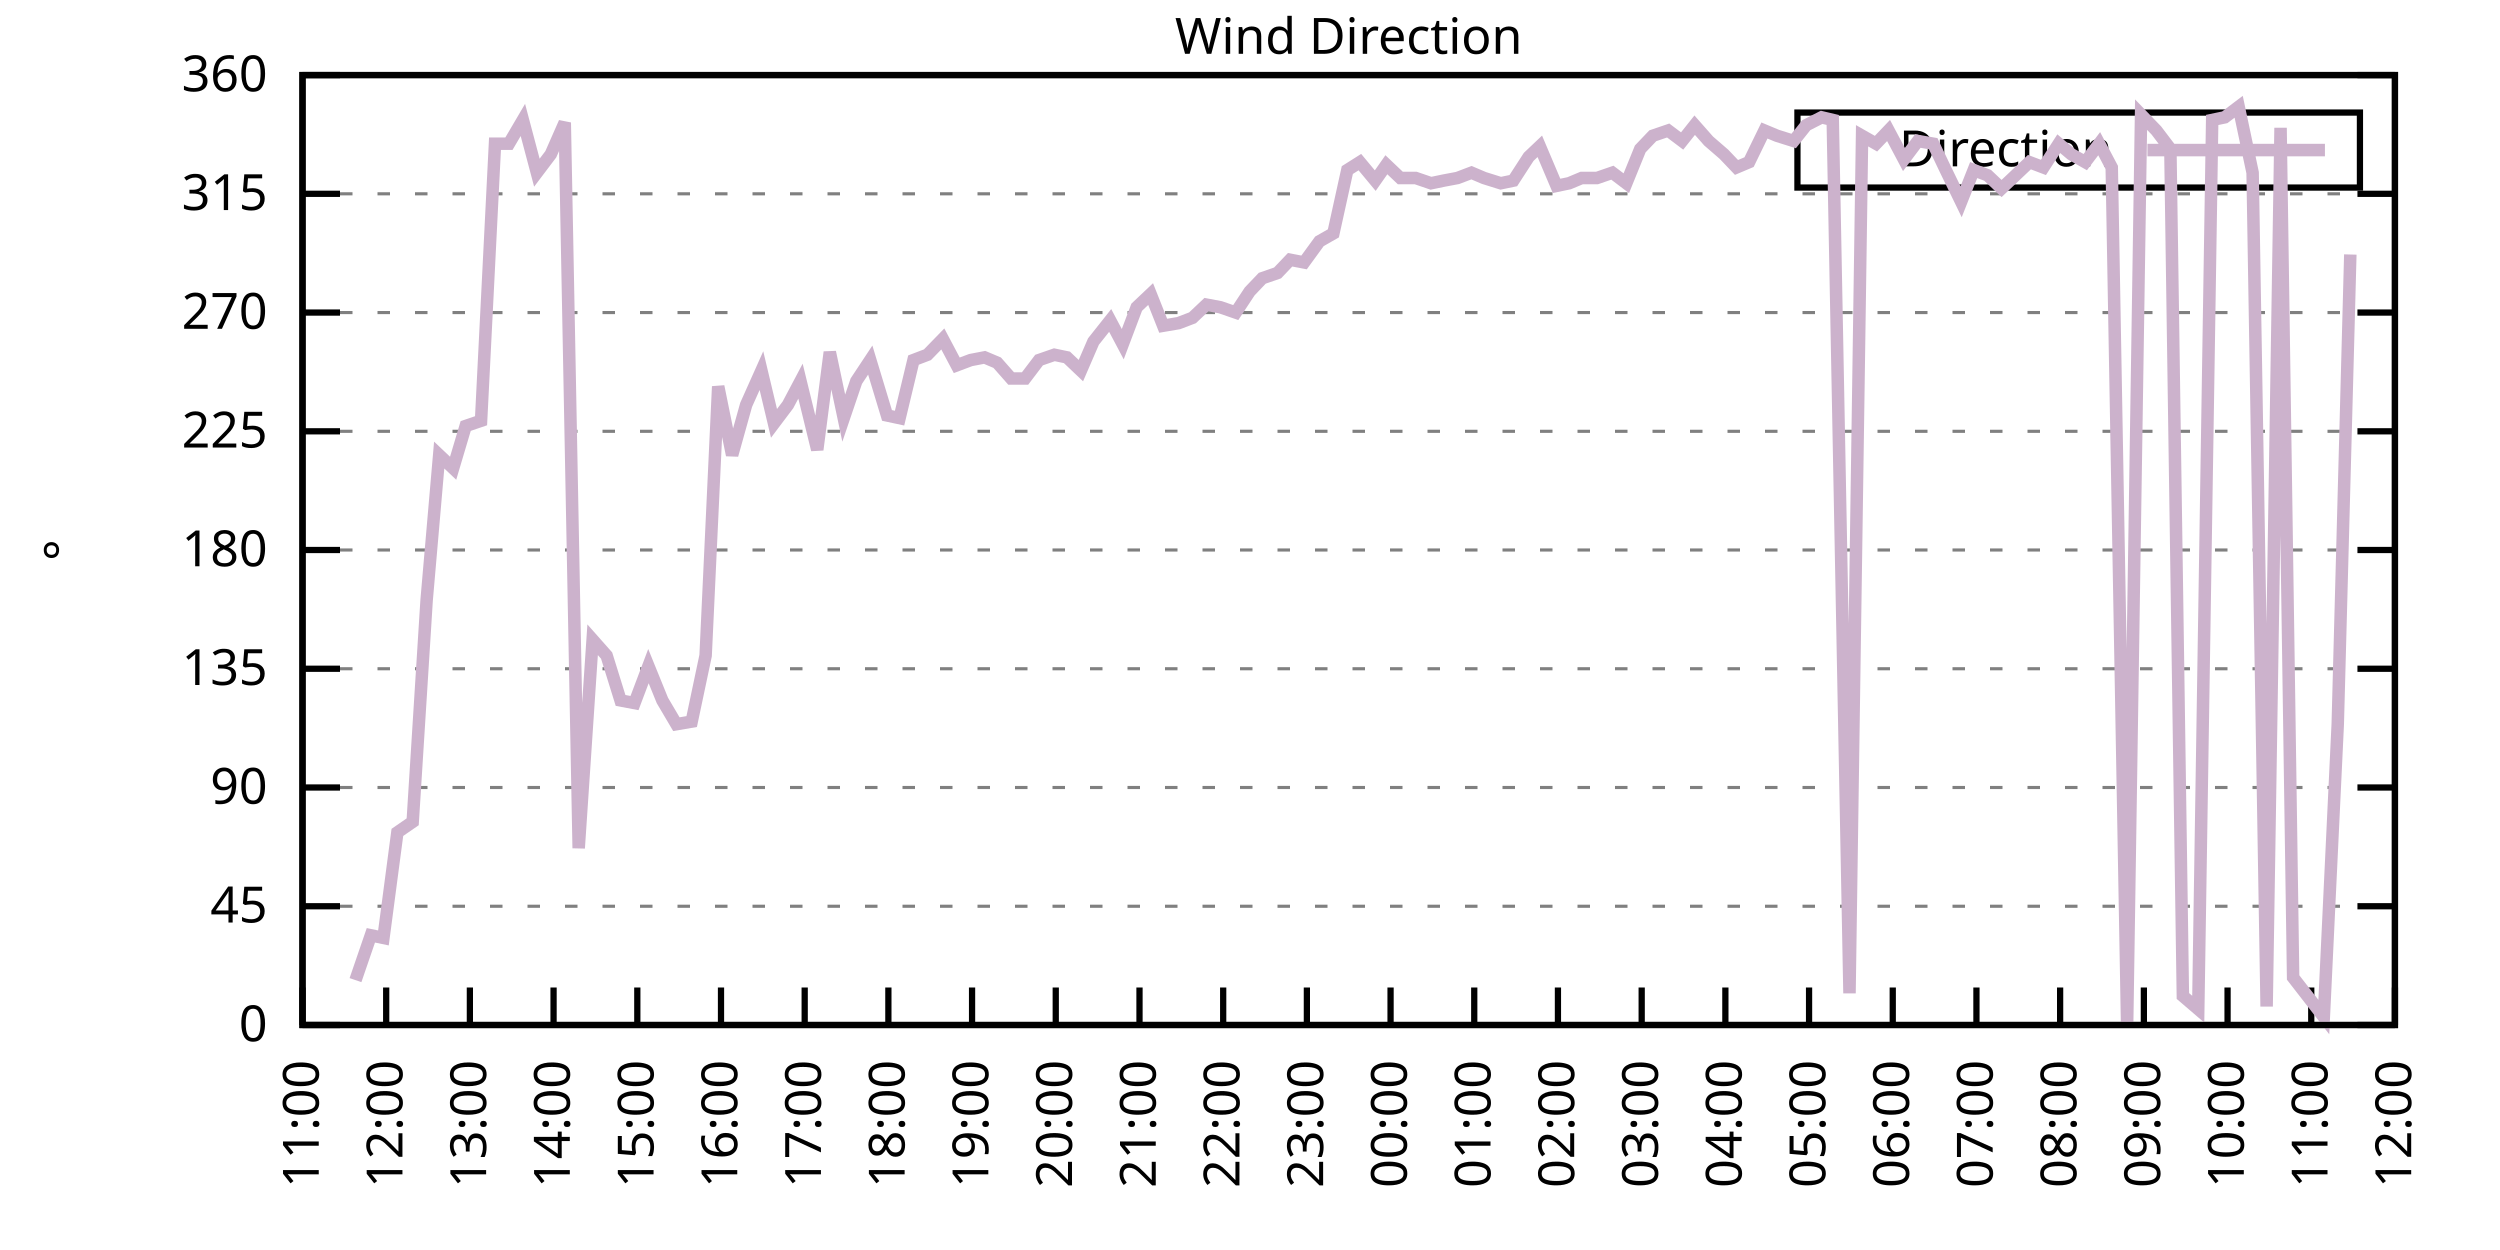
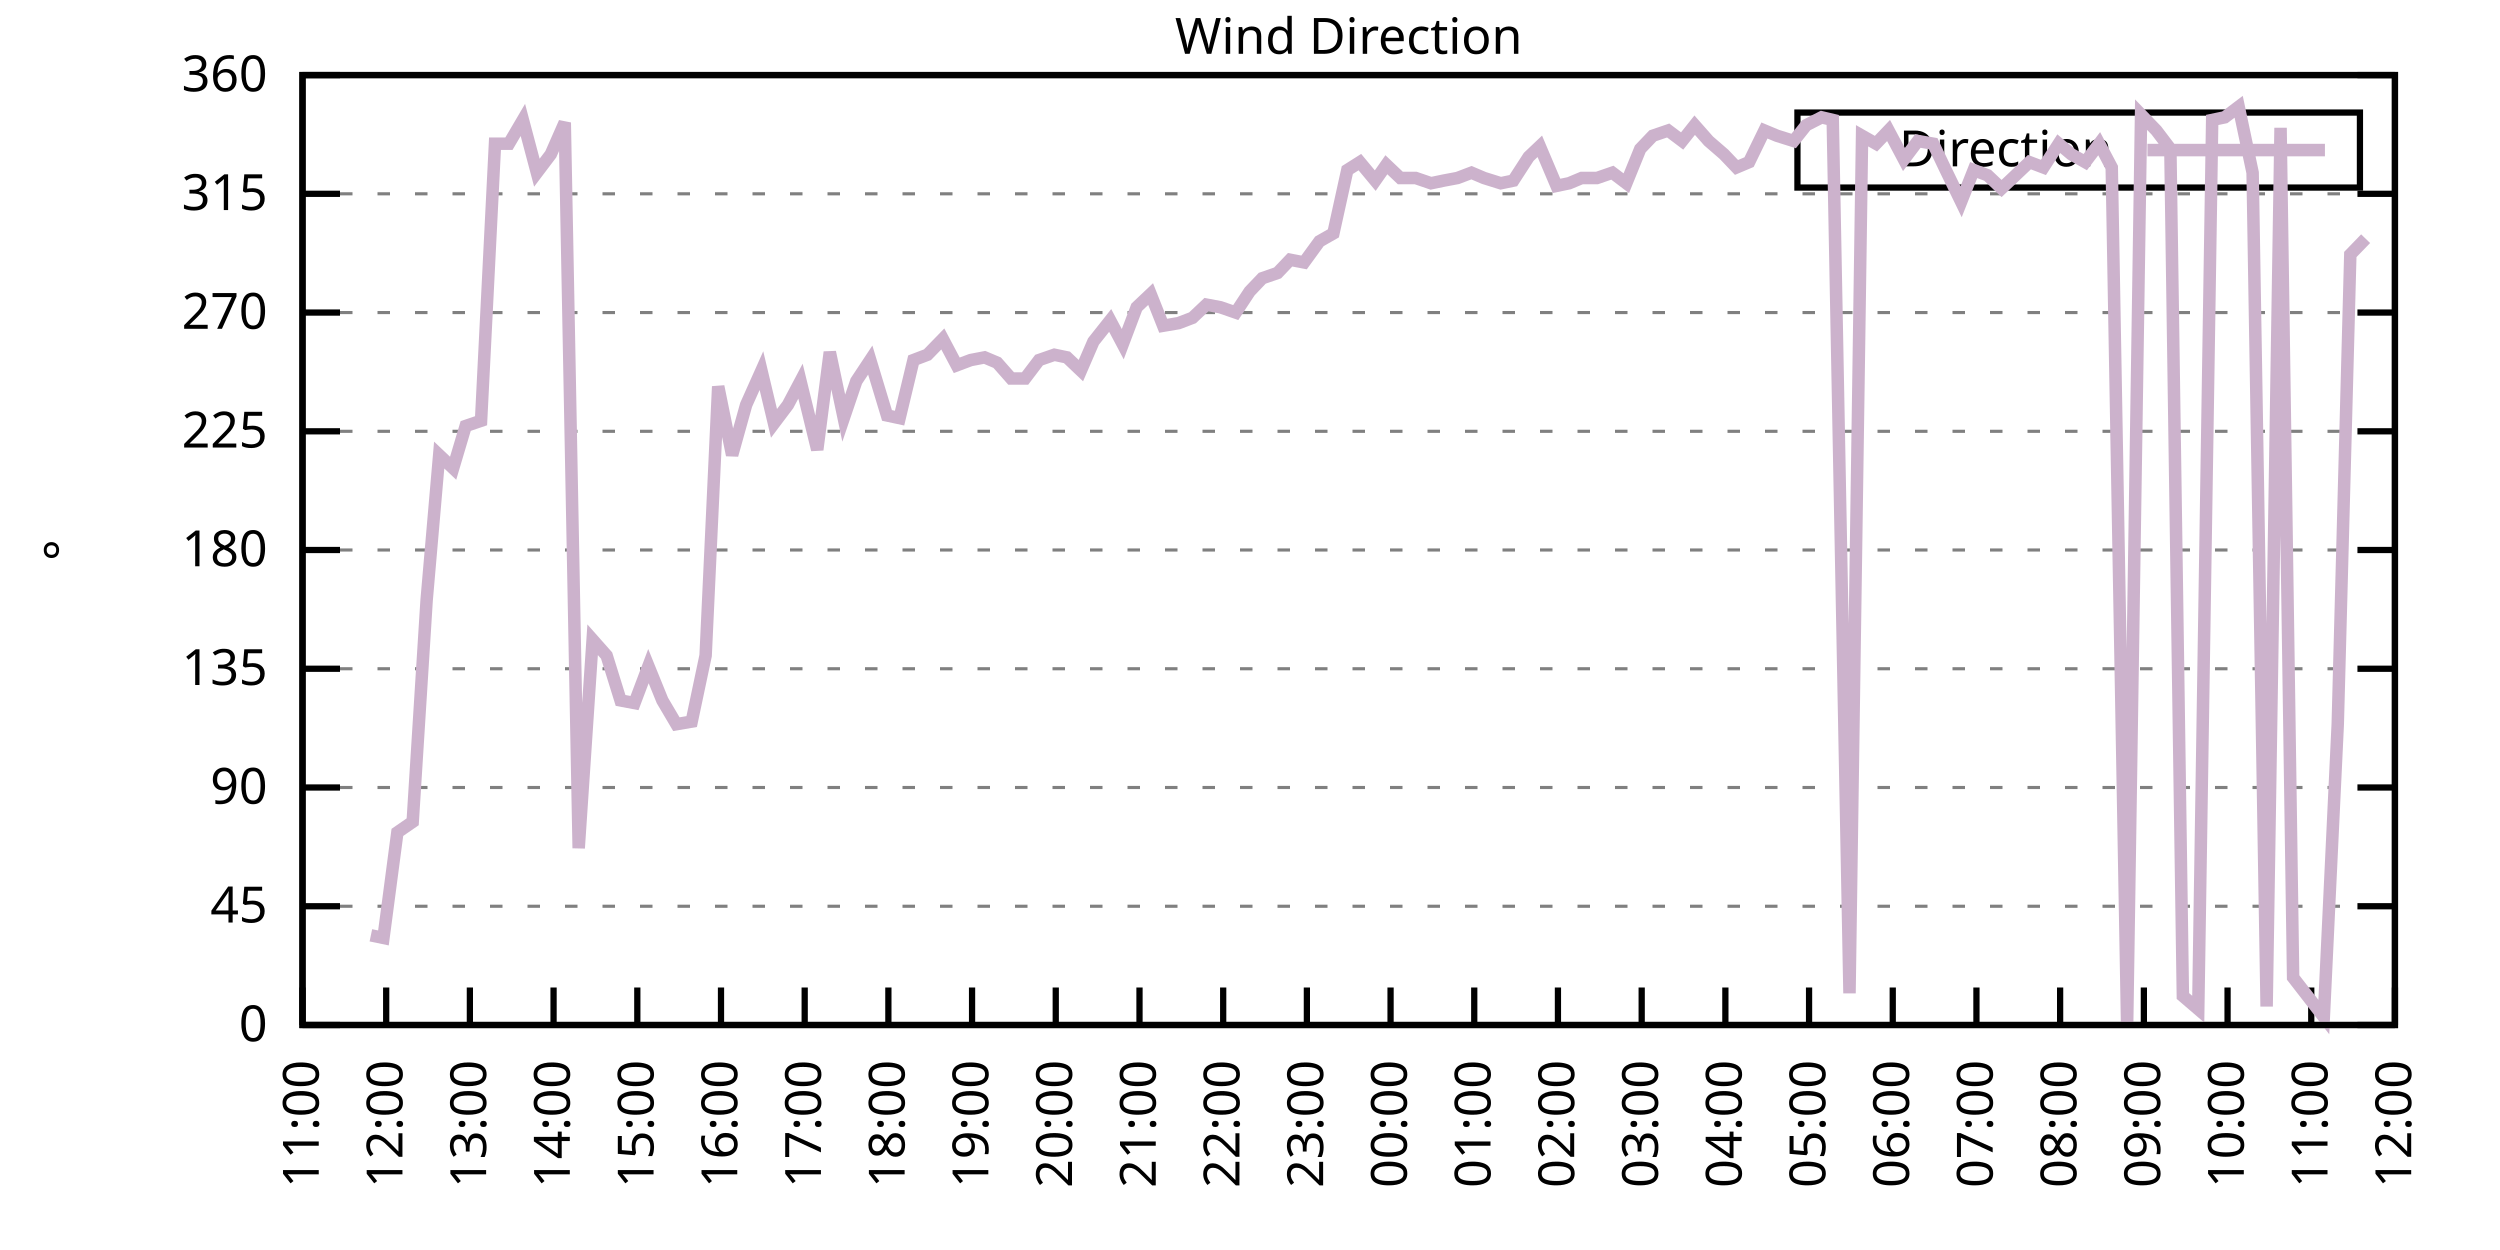
<svg xmlns="http://www.w3.org/2000/svg" xmlns:xlink="http://www.w3.org/1999/xlink" width="400" height="200" viewBox="0 0 400 200">
  <g id="gnuplot_canvas">
    <rect x="0" y="0" width="400" height="200" fill="none" />
    <defs>
      <circle id="gpDot" r="0.5" stroke-width="0.5" stroke="currentColor" />
      <path id="gpPt0" stroke-width="0.333" stroke="currentColor" d="M-1,0 h2 M0,-1 v2" />
      <path id="gpPt1" stroke-width="0.333" stroke="currentColor" d="M-1,-1 L1,1 M1,-1 L-1,1" />
      <path id="gpPt2" stroke-width="0.333" stroke="currentColor" d="M-1,0 L1,0 M0,-1 L0,1 M-1,-1 L1,1 M-1,1 L1,-1" />
      <rect id="gpPt3" stroke-width="0.333" stroke="currentColor" x="-1" y="-1" width="2" height="2" />
      <rect id="gpPt4" stroke-width="0.333" stroke="currentColor" fill="currentColor" x="-1" y="-1" width="2" height="2" />
      <circle id="gpPt5" stroke-width="0.333" stroke="currentColor" cx="0" cy="0" r="1" />
      <use xlink:href="#gpPt5" id="gpPt6" fill="currentColor" stroke="none" />
      <path id="gpPt7" stroke-width="0.333" stroke="currentColor" d="M0,-1.33 L-1.33,0.67 L1.33,0.67 z" />
      <use xlink:href="#gpPt7" id="gpPt8" fill="currentColor" stroke="none" />
      <use xlink:href="#gpPt7" id="gpPt9" stroke="currentColor" transform="rotate(180)" />
      <use xlink:href="#gpPt9" id="gpPt10" fill="currentColor" stroke="none" />
      <use xlink:href="#gpPt3" id="gpPt11" stroke="currentColor" transform="rotate(45)" />
      <use xlink:href="#gpPt11" id="gpPt12" fill="currentColor" stroke="none" />
      <path id="gpPt13" stroke-width="0.333" stroke="currentColor" d="M0,1.330 L1.265,0.411 L0.782,-1.067 L-0.782,-1.076 L-1.265,0.411 z" />
      <use xlink:href="#gpPt13" id="gpPt14" fill="currentColor" stroke="none" />
      <filter id="textbox" filterUnits="objectBoundingBox" x="0" y="0" height="1" width="1">
        <feFlood flood-color="white" flood-opacity="1" result="bgnd" />
        <feComposite in="SourceGraphic" in2="bgnd" operator="atop" />
      </filter>
      <filter id="greybox" filterUnits="objectBoundingBox" x="0" y="0" height="1" width="1">
        <feFlood flood-color="lightgrey" flood-opacity="1" result="grey" />
        <feComposite in="SourceGraphic" in2="grey" operator="atop" />
      </filter>
    </defs>
    <g fill="none" color="white" stroke="currentColor" stroke-width="1.00" stroke-linecap="butt" stroke-linejoin="miter">
</g>
    <g fill="none" color="black" stroke="currentColor" stroke-width="1.00" stroke-linecap="butt" stroke-linejoin="miter">
      <g stroke="none" shape-rendering="crispEdges">
        <polygon fill="rgb(255, 255, 255)" points="48.40,164.00 383.18,164.00 383.18,12.02 48.40,12.02 " />
      </g>
    </g>
    <g fill="none" color="black" stroke="currentColor" stroke-width="1.00" stroke-linecap="butt" stroke-linejoin="miter">
</g>
    <g fill="none" color="black" stroke="black" stroke-width="0.50" stroke-linecap="butt" stroke-linejoin="miter">
</g>
    <g fill="none" color="gray" stroke="currentColor" stroke-width="0.50" stroke-linecap="butt" stroke-linejoin="miter">
      <path stroke="gray" stroke-dasharray="2,4" class="gridline" d="M48.40,164.00 L383.19,164.00  " />
    </g>
    <g fill="none" color="gray" stroke="gray" stroke-width="1.00" stroke-linecap="butt" stroke-linejoin="miter">
</g>
    <g fill="none" color="black" stroke="currentColor" stroke-width="1.00" stroke-linecap="butt" stroke-linejoin="miter">
      <path stroke="black" d="M48.40,164.00 L54.40,164.00 M383.19,164.00 L377.19,164.00  " />
      <g transform="translate(42.80,166.60)" stroke="none" fill="black" font-family="Sans" font-size="8.00" text-anchor="end">
        <text>
          <tspan font-family="Sans"> 0</tspan>
        </text>
      </g>
    </g>
    <g fill="none" color="black" stroke="currentColor" stroke-width="1.00" stroke-linecap="butt" stroke-linejoin="miter">
</g>
    <g fill="none" color="black" stroke="black" stroke-width="0.50" stroke-linecap="butt" stroke-linejoin="miter">
</g>
    <g fill="none" color="gray" stroke="currentColor" stroke-width="0.50" stroke-linecap="butt" stroke-linejoin="miter">
      <path stroke="gray" stroke-dasharray="2,4" class="gridline" d="M48.40,145.00 L383.19,145.00  " />
    </g>
    <g fill="none" color="gray" stroke="gray" stroke-width="1.00" stroke-linecap="butt" stroke-linejoin="miter">
</g>
    <g fill="none" color="black" stroke="currentColor" stroke-width="1.00" stroke-linecap="butt" stroke-linejoin="miter">
      <path stroke="black" d="M48.40,145.00 L54.40,145.00 M383.19,145.00 L377.19,145.00  " />
      <g transform="translate(42.80,147.60)" stroke="none" fill="black" font-family="Sans" font-size="8.00" text-anchor="end">
        <text>
          <tspan font-family="Sans"> 45</tspan>
        </text>
      </g>
    </g>
    <g fill="none" color="black" stroke="currentColor" stroke-width="1.00" stroke-linecap="butt" stroke-linejoin="miter">
</g>
    <g fill="none" color="black" stroke="black" stroke-width="0.50" stroke-linecap="butt" stroke-linejoin="miter">
</g>
    <g fill="none" color="gray" stroke="currentColor" stroke-width="0.50" stroke-linecap="butt" stroke-linejoin="miter">
      <path stroke="gray" stroke-dasharray="2,4" class="gridline" d="M48.40,126.00 L383.19,126.00  " />
    </g>
    <g fill="none" color="gray" stroke="gray" stroke-width="1.00" stroke-linecap="butt" stroke-linejoin="miter">
</g>
    <g fill="none" color="black" stroke="currentColor" stroke-width="1.00" stroke-linecap="butt" stroke-linejoin="miter">
      <path stroke="black" d="M48.40,126.00 L54.40,126.00 M383.19,126.00 L377.19,126.00  " />
      <g transform="translate(42.80,128.60)" stroke="none" fill="black" font-family="Sans" font-size="8.00" text-anchor="end">
        <text>
          <tspan font-family="Sans"> 90</tspan>
        </text>
      </g>
    </g>
    <g fill="none" color="black" stroke="currentColor" stroke-width="1.00" stroke-linecap="butt" stroke-linejoin="miter">
</g>
    <g fill="none" color="black" stroke="black" stroke-width="0.50" stroke-linecap="butt" stroke-linejoin="miter">
</g>
    <g fill="none" color="gray" stroke="currentColor" stroke-width="0.50" stroke-linecap="butt" stroke-linejoin="miter">
      <path stroke="gray" stroke-dasharray="2,4" class="gridline" d="M48.40,107.00 L383.19,107.00  " />
    </g>
    <g fill="none" color="gray" stroke="gray" stroke-width="1.00" stroke-linecap="butt" stroke-linejoin="miter">
</g>
    <g fill="none" color="black" stroke="currentColor" stroke-width="1.00" stroke-linecap="butt" stroke-linejoin="miter">
      <path stroke="black" d="M48.40,107.00 L54.40,107.00 M383.19,107.00 L377.19,107.00  " />
      <g transform="translate(42.80,109.60)" stroke="none" fill="black" font-family="Sans" font-size="8.00" text-anchor="end">
        <text>
          <tspan font-family="Sans"> 135</tspan>
        </text>
      </g>
    </g>
    <g fill="none" color="black" stroke="currentColor" stroke-width="1.00" stroke-linecap="butt" stroke-linejoin="miter">
</g>
    <g fill="none" color="black" stroke="black" stroke-width="0.50" stroke-linecap="butt" stroke-linejoin="miter">
</g>
    <g fill="none" color="gray" stroke="currentColor" stroke-width="0.50" stroke-linecap="butt" stroke-linejoin="miter">
      <path stroke="gray" stroke-dasharray="2,4" class="gridline" d="M48.40,88.00 L383.19,88.00  " />
    </g>
    <g fill="none" color="gray" stroke="gray" stroke-width="1.00" stroke-linecap="butt" stroke-linejoin="miter">
</g>
    <g fill="none" color="black" stroke="currentColor" stroke-width="1.00" stroke-linecap="butt" stroke-linejoin="miter">
      <path stroke="black" d="M48.40,88.00 L54.40,88.00 M383.19,88.00 L377.19,88.00  " />
      <g transform="translate(42.80,90.60)" stroke="none" fill="black" font-family="Sans" font-size="8.00" text-anchor="end">
        <text>
          <tspan font-family="Sans"> 180</tspan>
        </text>
      </g>
    </g>
    <g fill="none" color="black" stroke="currentColor" stroke-width="1.00" stroke-linecap="butt" stroke-linejoin="miter">
</g>
    <g fill="none" color="black" stroke="black" stroke-width="0.50" stroke-linecap="butt" stroke-linejoin="miter">
</g>
    <g fill="none" color="gray" stroke="currentColor" stroke-width="0.50" stroke-linecap="butt" stroke-linejoin="miter">
      <path stroke="gray" stroke-dasharray="2,4" class="gridline" d="M48.40,69.01 L383.19,69.01  " />
    </g>
    <g fill="none" color="gray" stroke="gray" stroke-width="1.00" stroke-linecap="butt" stroke-linejoin="miter">
</g>
    <g fill="none" color="black" stroke="currentColor" stroke-width="1.00" stroke-linecap="butt" stroke-linejoin="miter">
      <path stroke="black" d="M48.40,69.01 L54.40,69.01 M383.19,69.01 L377.19,69.01  " />
      <g transform="translate(42.80,71.61)" stroke="none" fill="black" font-family="Sans" font-size="8.00" text-anchor="end">
        <text>
          <tspan font-family="Sans"> 225</tspan>
        </text>
      </g>
    </g>
    <g fill="none" color="black" stroke="currentColor" stroke-width="1.00" stroke-linecap="butt" stroke-linejoin="miter">
</g>
    <g fill="none" color="black" stroke="black" stroke-width="0.50" stroke-linecap="butt" stroke-linejoin="miter">
</g>
    <g fill="none" color="gray" stroke="currentColor" stroke-width="0.50" stroke-linecap="butt" stroke-linejoin="miter">
      <path stroke="gray" stroke-dasharray="2,4" class="gridline" d="M48.40,50.01 L383.19,50.01  " />
    </g>
    <g fill="none" color="gray" stroke="gray" stroke-width="1.00" stroke-linecap="butt" stroke-linejoin="miter">
</g>
    <g fill="none" color="black" stroke="currentColor" stroke-width="1.00" stroke-linecap="butt" stroke-linejoin="miter">
      <path stroke="black" d="M48.40,50.01 L54.40,50.01 M383.19,50.01 L377.19,50.01  " />
      <g transform="translate(42.80,52.61)" stroke="none" fill="black" font-family="Sans" font-size="8.00" text-anchor="end">
        <text>
          <tspan font-family="Sans"> 270</tspan>
        </text>
      </g>
    </g>
    <g fill="none" color="black" stroke="currentColor" stroke-width="1.00" stroke-linecap="butt" stroke-linejoin="miter">
</g>
    <g fill="none" color="black" stroke="black" stroke-width="0.50" stroke-linecap="butt" stroke-linejoin="miter">
</g>
    <g fill="none" color="gray" stroke="currentColor" stroke-width="0.50" stroke-linecap="butt" stroke-linejoin="miter">
      <path stroke="gray" stroke-dasharray="2,4" class="gridline" d="M48.40,31.01 L383.19,31.01  " />
    </g>
    <g fill="none" color="gray" stroke="gray" stroke-width="1.00" stroke-linecap="butt" stroke-linejoin="miter">
</g>
    <g fill="none" color="black" stroke="currentColor" stroke-width="1.00" stroke-linecap="butt" stroke-linejoin="miter">
      <path stroke="black" d="M48.40,31.01 L54.40,31.01 M383.19,31.01 L377.19,31.01  " />
      <g transform="translate(42.80,33.61)" stroke="none" fill="black" font-family="Sans" font-size="8.00" text-anchor="end">
        <text>
          <tspan font-family="Sans"> 315</tspan>
        </text>
      </g>
    </g>
    <g fill="none" color="black" stroke="currentColor" stroke-width="1.00" stroke-linecap="butt" stroke-linejoin="miter">
</g>
    <g fill="none" color="black" stroke="black" stroke-width="0.50" stroke-linecap="butt" stroke-linejoin="miter">
</g>
    <g fill="none" color="gray" stroke="currentColor" stroke-width="0.50" stroke-linecap="butt" stroke-linejoin="miter">
      <path stroke="gray" stroke-dasharray="2,4" class="gridline" d="M48.40,12.01 L383.19,12.01  " />
    </g>
    <g fill="none" color="gray" stroke="gray" stroke-width="1.00" stroke-linecap="butt" stroke-linejoin="miter">
</g>
    <g fill="none" color="black" stroke="currentColor" stroke-width="1.00" stroke-linecap="butt" stroke-linejoin="miter">
      <path stroke="black" d="M48.40,12.01 L54.40,12.01 M383.19,12.01 L377.19,12.01  " />
      <g transform="translate(42.80,14.61)" stroke="none" fill="black" font-family="Sans" font-size="8.00" text-anchor="end">
        <text>
          <tspan font-family="Sans"> 360</tspan>
        </text>
      </g>
    </g>
    <g fill="none" color="black" stroke="currentColor" stroke-width="1.00" stroke-linecap="butt" stroke-linejoin="miter">
      <path stroke="black" d="M48.40,164.00 L48.40,158.00  " />
      <g transform="translate(51.00,169.60) rotate(270.00)" stroke="none" fill="black" font-family="Sans" font-size="8.00" text-anchor="end">
        <text>
          <tspan font-family="Sans">11:00</tspan>
        </text>
      </g>
    </g>
    <g fill="none" color="black" stroke="currentColor" stroke-width="1.00" stroke-linecap="butt" stroke-linejoin="miter">
      <path stroke="black" d="M61.79,164.00 L61.79,158.00  " />
      <g transform="translate(64.39,169.60) rotate(270.00)" stroke="none" fill="black" font-family="Sans" font-size="8.00" text-anchor="end">
        <text>
          <tspan font-family="Sans">12:00</tspan>
        </text>
      </g>
    </g>
    <g fill="none" color="black" stroke="currentColor" stroke-width="1.00" stroke-linecap="butt" stroke-linejoin="miter">
      <path stroke="black" d="M75.18,164.00 L75.18,158.00  " />
      <g transform="translate(77.78,169.60) rotate(270.00)" stroke="none" fill="black" font-family="Sans" font-size="8.00" text-anchor="end">
        <text>
          <tspan font-family="Sans">13:00</tspan>
        </text>
      </g>
    </g>
    <g fill="none" color="black" stroke="currentColor" stroke-width="1.00" stroke-linecap="butt" stroke-linejoin="miter">
      <path stroke="black" d="M88.57,164.00 L88.57,158.00  " />
      <g transform="translate(91.17,169.60) rotate(270.00)" stroke="none" fill="black" font-family="Sans" font-size="8.00" text-anchor="end">
        <text>
          <tspan font-family="Sans">14:00</tspan>
        </text>
      </g>
    </g>
    <g fill="none" color="black" stroke="currentColor" stroke-width="1.00" stroke-linecap="butt" stroke-linejoin="miter">
      <path stroke="black" d="M101.97,164.00 L101.97,158.00  " />
      <g transform="translate(104.57,169.60) rotate(270.00)" stroke="none" fill="black" font-family="Sans" font-size="8.00" text-anchor="end">
        <text>
          <tspan font-family="Sans">15:00</tspan>
        </text>
      </g>
    </g>
    <g fill="none" color="black" stroke="currentColor" stroke-width="1.00" stroke-linecap="butt" stroke-linejoin="miter">
      <path stroke="black" d="M115.36,164.00 L115.36,158.00  " />
      <g transform="translate(117.96,169.60) rotate(270.00)" stroke="none" fill="black" font-family="Sans" font-size="8.00" text-anchor="end">
        <text>
          <tspan font-family="Sans">16:00</tspan>
        </text>
      </g>
    </g>
    <g fill="none" color="black" stroke="currentColor" stroke-width="1.00" stroke-linecap="butt" stroke-linejoin="miter">
      <path stroke="black" d="M128.75,164.00 L128.75,158.00  " />
      <g transform="translate(131.35,169.60) rotate(270.00)" stroke="none" fill="black" font-family="Sans" font-size="8.00" text-anchor="end">
        <text>
          <tspan font-family="Sans">17:00</tspan>
        </text>
      </g>
    </g>
    <g fill="none" color="black" stroke="currentColor" stroke-width="1.00" stroke-linecap="butt" stroke-linejoin="miter">
      <path stroke="black" d="M142.14,164.00 L142.14,158.00  " />
      <g transform="translate(144.74,169.60) rotate(270.00)" stroke="none" fill="black" font-family="Sans" font-size="8.00" text-anchor="end">
        <text>
          <tspan font-family="Sans">18:00</tspan>
        </text>
      </g>
    </g>
    <g fill="none" color="black" stroke="currentColor" stroke-width="1.00" stroke-linecap="butt" stroke-linejoin="miter">
      <path stroke="black" d="M155.53,164.00 L155.53,158.00  " />
      <g transform="translate(158.13,169.60) rotate(270.00)" stroke="none" fill="black" font-family="Sans" font-size="8.00" text-anchor="end">
        <text>
          <tspan font-family="Sans">19:00</tspan>
        </text>
      </g>
    </g>
    <g fill="none" color="black" stroke="currentColor" stroke-width="1.00" stroke-linecap="butt" stroke-linejoin="miter">
      <path stroke="black" d="M168.92,164.00 L168.92,158.00  " />
      <g transform="translate(171.52,169.60) rotate(270.00)" stroke="none" fill="black" font-family="Sans" font-size="8.00" text-anchor="end">
        <text>
          <tspan font-family="Sans">20:00</tspan>
        </text>
      </g>
    </g>
    <g fill="none" color="black" stroke="currentColor" stroke-width="1.00" stroke-linecap="butt" stroke-linejoin="miter">
      <path stroke="black" d="M182.32,164.00 L182.32,158.00  " />
      <g transform="translate(184.92,169.60) rotate(270.00)" stroke="none" fill="black" font-family="Sans" font-size="8.00" text-anchor="end">
        <text>
          <tspan font-family="Sans">21:00</tspan>
        </text>
      </g>
    </g>
    <g fill="none" color="black" stroke="currentColor" stroke-width="1.00" stroke-linecap="butt" stroke-linejoin="miter">
      <path stroke="black" d="M195.71,164.00 L195.71,158.00  " />
      <g transform="translate(198.31,169.60) rotate(270.00)" stroke="none" fill="black" font-family="Sans" font-size="8.00" text-anchor="end">
        <text>
          <tspan font-family="Sans">22:00</tspan>
        </text>
      </g>
    </g>
    <g fill="none" color="black" stroke="currentColor" stroke-width="1.00" stroke-linecap="butt" stroke-linejoin="miter">
      <path stroke="black" d="M209.10,164.00 L209.10,158.00  " />
      <g transform="translate(211.70,169.60) rotate(270.00)" stroke="none" fill="black" font-family="Sans" font-size="8.00" text-anchor="end">
        <text>
          <tspan font-family="Sans">23:00</tspan>
        </text>
      </g>
    </g>
    <g fill="none" color="black" stroke="currentColor" stroke-width="1.00" stroke-linecap="butt" stroke-linejoin="miter">
      <path stroke="black" d="M222.49,164.00 L222.49,158.00  " />
      <g transform="translate(225.09,169.60) rotate(270.00)" stroke="none" fill="black" font-family="Sans" font-size="8.00" text-anchor="end">
        <text>
          <tspan font-family="Sans">00:00</tspan>
        </text>
      </g>
    </g>
    <g fill="none" color="black" stroke="currentColor" stroke-width="1.00" stroke-linecap="butt" stroke-linejoin="miter">
      <path stroke="black" d="M235.88,164.00 L235.88,158.00  " />
      <g transform="translate(238.48,169.60) rotate(270.00)" stroke="none" fill="black" font-family="Sans" font-size="8.00" text-anchor="end">
        <text>
          <tspan font-family="Sans">01:00</tspan>
        </text>
      </g>
    </g>
    <g fill="none" color="black" stroke="currentColor" stroke-width="1.00" stroke-linecap="butt" stroke-linejoin="miter">
      <path stroke="black" d="M249.27,164.00 L249.27,158.00  " />
      <g transform="translate(251.87,169.60) rotate(270.00)" stroke="none" fill="black" font-family="Sans" font-size="8.00" text-anchor="end">
        <text>
          <tspan font-family="Sans">02:00</tspan>
        </text>
      </g>
    </g>
    <g fill="none" color="black" stroke="currentColor" stroke-width="1.00" stroke-linecap="butt" stroke-linejoin="miter">
      <path stroke="black" d="M262.67,164.00 L262.67,158.00  " />
      <g transform="translate(265.27,169.60) rotate(270.00)" stroke="none" fill="black" font-family="Sans" font-size="8.00" text-anchor="end">
        <text>
          <tspan font-family="Sans">03:00</tspan>
        </text>
      </g>
    </g>
    <g fill="none" color="black" stroke="currentColor" stroke-width="1.00" stroke-linecap="butt" stroke-linejoin="miter">
      <path stroke="black" d="M276.06,164.00 L276.06,158.00  " />
      <g transform="translate(278.66,169.60) rotate(270.00)" stroke="none" fill="black" font-family="Sans" font-size="8.00" text-anchor="end">
        <text>
          <tspan font-family="Sans">04:00</tspan>
        </text>
      </g>
    </g>
    <g fill="none" color="black" stroke="currentColor" stroke-width="1.00" stroke-linecap="butt" stroke-linejoin="miter">
      <path stroke="black" d="M289.45,164.00 L289.45,158.00  " />
      <g transform="translate(292.05,169.60) rotate(270.00)" stroke="none" fill="black" font-family="Sans" font-size="8.00" text-anchor="end">
        <text>
          <tspan font-family="Sans">05:00</tspan>
        </text>
      </g>
    </g>
    <g fill="none" color="black" stroke="currentColor" stroke-width="1.00" stroke-linecap="butt" stroke-linejoin="miter">
      <path stroke="black" d="M302.84,164.00 L302.84,158.00  " />
      <g transform="translate(305.44,169.60) rotate(270.00)" stroke="none" fill="black" font-family="Sans" font-size="8.00" text-anchor="end">
        <text>
          <tspan font-family="Sans">06:00</tspan>
        </text>
      </g>
    </g>
    <g fill="none" color="black" stroke="currentColor" stroke-width="1.00" stroke-linecap="butt" stroke-linejoin="miter">
      <path stroke="black" d="M316.23,164.00 L316.23,158.00  " />
      <g transform="translate(318.83,169.60) rotate(270.00)" stroke="none" fill="black" font-family="Sans" font-size="8.00" text-anchor="end">
        <text>
          <tspan font-family="Sans">07:00</tspan>
        </text>
      </g>
    </g>
    <g fill="none" color="black" stroke="currentColor" stroke-width="1.00" stroke-linecap="butt" stroke-linejoin="miter">
      <path stroke="black" d="M329.62,164.00 L329.62,158.00  " />
      <g transform="translate(332.22,169.60) rotate(270.00)" stroke="none" fill="black" font-family="Sans" font-size="8.00" text-anchor="end">
        <text>
          <tspan font-family="Sans">08:00</tspan>
        </text>
      </g>
    </g>
    <g fill="none" color="black" stroke="currentColor" stroke-width="1.00" stroke-linecap="butt" stroke-linejoin="miter">
      <path stroke="black" d="M343.02,164.00 L343.02,158.00  " />
      <g transform="translate(345.62,169.60) rotate(270.00)" stroke="none" fill="black" font-family="Sans" font-size="8.00" text-anchor="end">
        <text>
          <tspan font-family="Sans">09:00</tspan>
        </text>
      </g>
    </g>
    <g fill="none" color="black" stroke="currentColor" stroke-width="1.00" stroke-linecap="butt" stroke-linejoin="miter">
      <path stroke="black" d="M356.41,164.00 L356.41,158.00  " />
      <g transform="translate(359.01,169.60) rotate(270.00)" stroke="none" fill="black" font-family="Sans" font-size="8.00" text-anchor="end">
        <text>
          <tspan font-family="Sans">10:00</tspan>
        </text>
      </g>
    </g>
    <g fill="none" color="black" stroke="currentColor" stroke-width="1.00" stroke-linecap="butt" stroke-linejoin="miter">
      <path stroke="black" d="M369.80,164.00 L369.80,158.00  " />
      <g transform="translate(372.40,169.60) rotate(270.00)" stroke="none" fill="black" font-family="Sans" font-size="8.00" text-anchor="end">
        <text>
          <tspan font-family="Sans">11:00</tspan>
        </text>
      </g>
    </g>
    <g fill="none" color="black" stroke="currentColor" stroke-width="1.00" stroke-linecap="butt" stroke-linejoin="miter">
      <path stroke="black" d="M383.19,164.00 L383.19,158.00  " />
      <g transform="translate(385.79,169.60) rotate(270.00)" stroke="none" fill="black" font-family="Sans" font-size="8.00" text-anchor="end">
        <text>
          <tspan font-family="Sans">12:00</tspan>
        </text>
      </g>
    </g>
    <g fill="none" color="black" stroke="currentColor" stroke-width="1.00" stroke-linecap="butt" stroke-linejoin="miter">
</g>
    <g fill="none" color="black" stroke="currentColor" stroke-width="1.00" stroke-linecap="butt" stroke-linejoin="miter">
      <path stroke="black" d="M48.40,12.01 L48.40,164.00 L383.19,164.00 L383.19,12.01 L48.40,12.01 Z  " />
    </g>
    <g fill="none" color="black" stroke="currentColor" stroke-width="1.00" stroke-linecap="butt" stroke-linejoin="miter">
</g>
    <g fill="none" color="black" stroke="currentColor" stroke-width="1.00" stroke-linecap="butt" stroke-linejoin="miter">
      <path stroke="black" d="M287.59,30.01 L287.59,18.01 L377.59,18.01 L377.59,30.01 L287.59,30.01 Z  " />
    </g>
    <g id="Wind_direction_plot_1">
      <g fill="none" color="white" stroke="black" stroke-width="2.00" stroke-linecap="butt" stroke-linejoin="miter">
</g>
      <g fill="none" color="black" stroke="currentColor" stroke-width="2.00" stroke-linecap="butt" stroke-linejoin="miter">
        <g transform="translate(337.99,26.61)" stroke="none" fill="black" font-family="Sans" font-size="8.00" text-anchor="end">
          <text>
            <tspan font-family="Sans">Direction</tspan>
          </text>
        </g>
      </g>
      <g fill="none" color="black" stroke="currentColor" stroke-width="2.00" stroke-linecap="butt" stroke-linejoin="miter">
-         <path stroke="rgb(204, 178, 204)" d="M343.59,24.01 L371.99,24.01 M56.88,156.82 L59.34,149.65 L61.35,150.07 L63.58,133.18 L66.03,131.49 L68.26,96.03   L70.27,72.81 L72.50,74.92 L74.51,68.16 L76.97,67.32 L79.20,22.99 L81.43,22.99 L83.66,19.19 L85.90,27.63   L88.13,24.68 L90.36,19.61 L92.59,135.71 L94.82,102.36 L97.06,104.89 L99.29,112.07 L101.52,112.49 L103.75,106.58   L105.98,112.07 L108.22,115.87 L110.67,115.45 L112.90,104.89 L114.91,61.83 L117.14,72.81 L119.38,64.78 L121.83,59.30   L123.84,67.74 L126.07,64.78 L128.08,60.98 L130.76,71.96 L132.77,56.34 L135.00,66.90 L137.01,60.98 L139.24,57.61   L141.92,66.47 L143.93,66.90 L146.16,57.61 L148.39,56.76 L150.85,54.23 L153.08,58.45 L155.31,57.61 L157.54,57.18   L159.55,58.03 L161.78,60.56 L164.01,60.56 L166.25,57.61 L168.70,56.76 L170.71,57.18 L172.94,59.30 L174.95,54.65   L177.63,51.27 L179.64,55.07 L181.87,49.16 L184.10,47.05 L186.11,52.12 L188.57,51.70 L190.80,50.85 L193.03,48.74   L195.26,49.16 L197.72,50.01 L199.95,46.63 L201.96,44.52 L204.41,43.67 L206.42,41.56 L208.65,41.99 L211.11,38.61   L213.34,37.34 L215.57,27.21 L217.58,25.94 L220.04,28.90 L221.82,26.36 L224.05,28.48 L226.51,28.48 L228.96,29.32   L230.97,28.90 L233.20,28.48 L235.44,27.63 L237.44,28.48 L240.12,29.32 L242.13,28.90 L244.59,25.10 L246.37,23.41   L249.05,29.74 L251.06,29.32 L253.07,28.48 L255.52,28.48 L257.98,27.63 L260.21,29.32 L262.44,23.83 L264.45,21.72   L266.91,20.88 L269.14,22.56 L271.15,20.03 L273.38,22.56 L275.83,24.68 L277.84,26.79 L279.85,25.94 L282.31,20.88   L284.32,21.72 L286.99,22.56 L289.00,20.03 L291.46,18.77 L293.24,19.19 L295.92,158.93 L297.93,21.72 L300.16,22.99   L302.17,20.88 L304.63,25.52 L306.86,22.56 L309.31,22.99 L311.32,27.21 L313.78,32.28 L315.79,27.21 L318.02,28.05   L320.25,30.16 L322.48,28.05 L324.71,25.94 L326.95,26.79 L329.40,22.99 L331.41,24.68 L333.64,25.94 L335.87,22.99   L337.88,26.79 L340.34,164.00 L342.57,18.34 L345.02,20.88 L347.26,23.83 L349.26,159.36 L351.72,161.47 L353.95,19.19   L355.96,18.77 L358.19,17.08 L360.42,27.63 L362.66,161.04 L364.89,20.45 L366.90,156.40 L371.81,162.73 L374.04,115.87   L376.05,40.72  " />
+         <path stroke="rgb(204, 178, 204)" d="M343.59,24.01 L371.99,24.01 M59.34,149.65 L61.35,150.07 L63.58,133.18 L66.03,131.49 L68.26,96.03 L70.27,72.81   L72.50,74.92 L74.51,68.16 L76.97,67.32 L79.20,22.99 L81.43,22.99 L83.66,19.19 L85.90,27.63 L88.13,24.68   L90.36,19.61 L92.59,135.71 L94.82,102.36 L97.06,104.89 L99.29,112.07 L101.52,112.49 L103.75,106.58 L105.98,112.07   L108.22,115.87 L110.67,115.45 L112.90,104.89 L114.91,61.83 L117.14,72.81 L119.38,64.78 L121.83,59.30 L123.84,67.74   L126.07,64.78 L128.08,60.98 L130.76,71.96 L132.77,56.34 L135.00,66.90 L137.01,60.98 L139.24,57.61 L141.92,66.47   L143.93,66.90 L146.16,57.61 L148.39,56.76 L150.85,54.23 L153.08,58.45 L155.31,57.61 L157.54,57.18 L159.55,58.03   L161.78,60.56 L164.01,60.56 L166.25,57.61 L168.70,56.76 L170.71,57.18 L172.94,59.30 L174.95,54.65 L177.63,51.27   L179.64,55.07 L181.87,49.16 L184.10,47.05 L186.11,52.12 L188.57,51.70 L190.80,50.85 L193.03,48.74 L195.26,49.16   L197.72,50.01 L199.95,46.63 L201.96,44.52 L204.41,43.67 L206.42,41.56 L208.65,41.99 L211.11,38.61 L213.34,37.34   L215.57,27.21 L217.58,25.94 L220.04,28.90 L221.82,26.36 L224.05,28.48 L226.51,28.48 L228.96,29.32 L230.97,28.90   L233.20,28.48 L235.44,27.63 L237.44,28.48 L240.12,29.32 L242.13,28.90 L244.59,25.10 L246.37,23.41 L249.05,29.74   L251.06,29.32 L253.07,28.48 L255.52,28.48 L257.98,27.63 L260.21,29.32 L262.44,23.83 L264.45,21.72 L266.91,20.88   L269.14,22.56 L271.15,20.03 L273.38,22.56 L275.83,24.68 L277.84,26.79 L279.85,25.94 L282.31,20.88 L284.32,21.72   L286.99,22.56 L289.00,20.03 L291.46,18.77 L293.24,19.19 L295.92,158.93 L297.93,21.72 L300.16,22.99 L302.17,20.88   L304.63,25.52 L306.86,22.56 L309.31,22.99 L311.32,27.21 L313.78,32.28 L315.79,27.21 L318.02,28.05 L320.25,30.16   L322.48,28.05 L324.71,25.94 L326.95,26.79 L329.40,22.99 L331.41,24.68 L333.64,25.94 L335.87,22.99 L337.88,26.79   L340.34,164.00 L342.57,18.34 L345.02,20.88 L347.26,23.83 L349.26,159.36 L351.72,161.47 L353.95,19.19 L355.96,18.77   L358.19,17.08 L360.42,27.63 L362.66,161.04 L364.89,20.45 L366.90,156.40 L371.81,162.73 L374.04,115.87 L376.05,40.72   L378.50,38.19  " />
      </g>
    </g>
    <g fill="none" color="black" stroke="currentColor" stroke-width="2.00" stroke-linecap="butt" stroke-linejoin="miter">
</g>
    <g fill="none" color="black" stroke="black" stroke-width="1.00" stroke-linecap="butt" stroke-linejoin="miter">
</g>
    <g fill="none" color="black" stroke="currentColor" stroke-width="1.00" stroke-linecap="butt" stroke-linejoin="miter">
      <path stroke="black" d="M48.40,12.01 L48.40,164.00 L383.19,164.00 L383.19,12.01 L48.40,12.01 Z  " />
      <g transform="translate(12.80,88.01) rotate(270.00)" stroke="none" fill="black" font-family="Sans" font-size="8.00" text-anchor="middle">
        <text>
          <tspan font-family="Sans">°</tspan>
        </text>
      </g>
    </g>
    <g fill="none" color="black" stroke="currentColor" stroke-width="1.00" stroke-linecap="butt" stroke-linejoin="miter">
</g>
    <g fill="none" color="black" stroke="currentColor" stroke-width="1.00" stroke-linecap="butt" stroke-linejoin="miter">
      <g transform="translate(215.79,8.61)" stroke="none" fill="black" font-family="Sans" font-size="8.00" text-anchor="middle">
        <text>
          <tspan font-family="Sans">Wind Direction</tspan>
        </text>
      </g>
    </g>
    <g fill="none" color="black" stroke="currentColor" stroke-width="1.00" stroke-linecap="butt" stroke-linejoin="miter">
</g>
  </g>
</svg>
